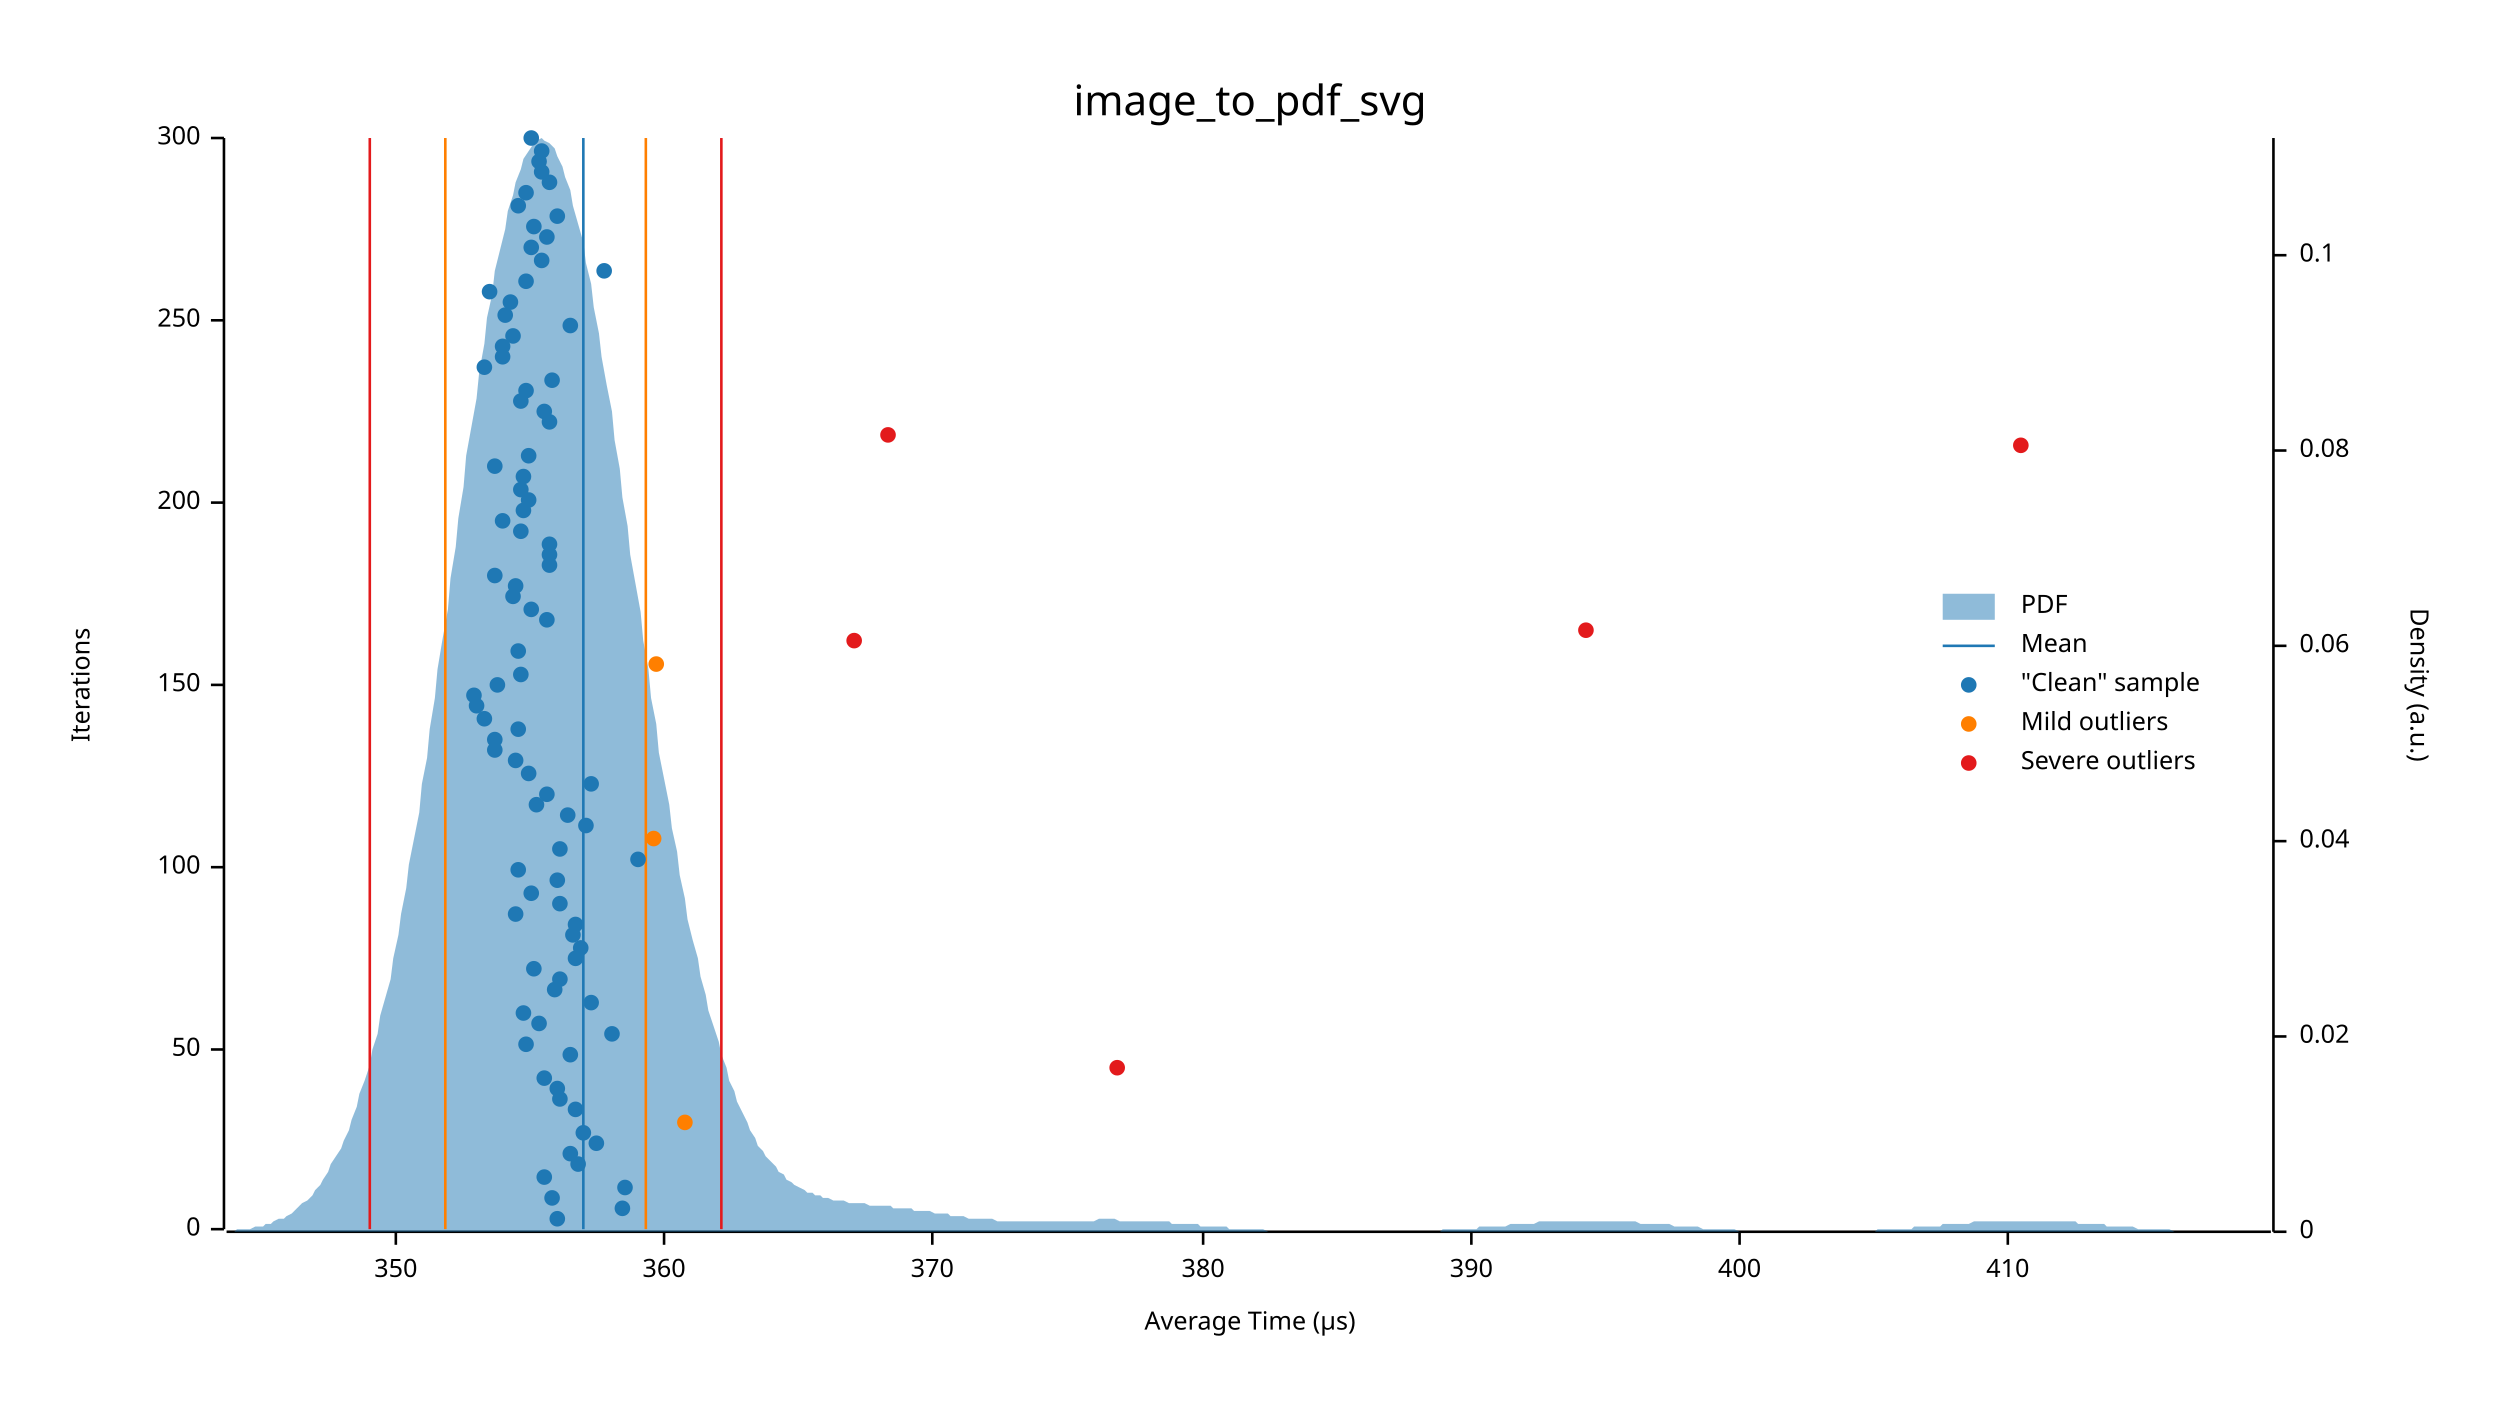
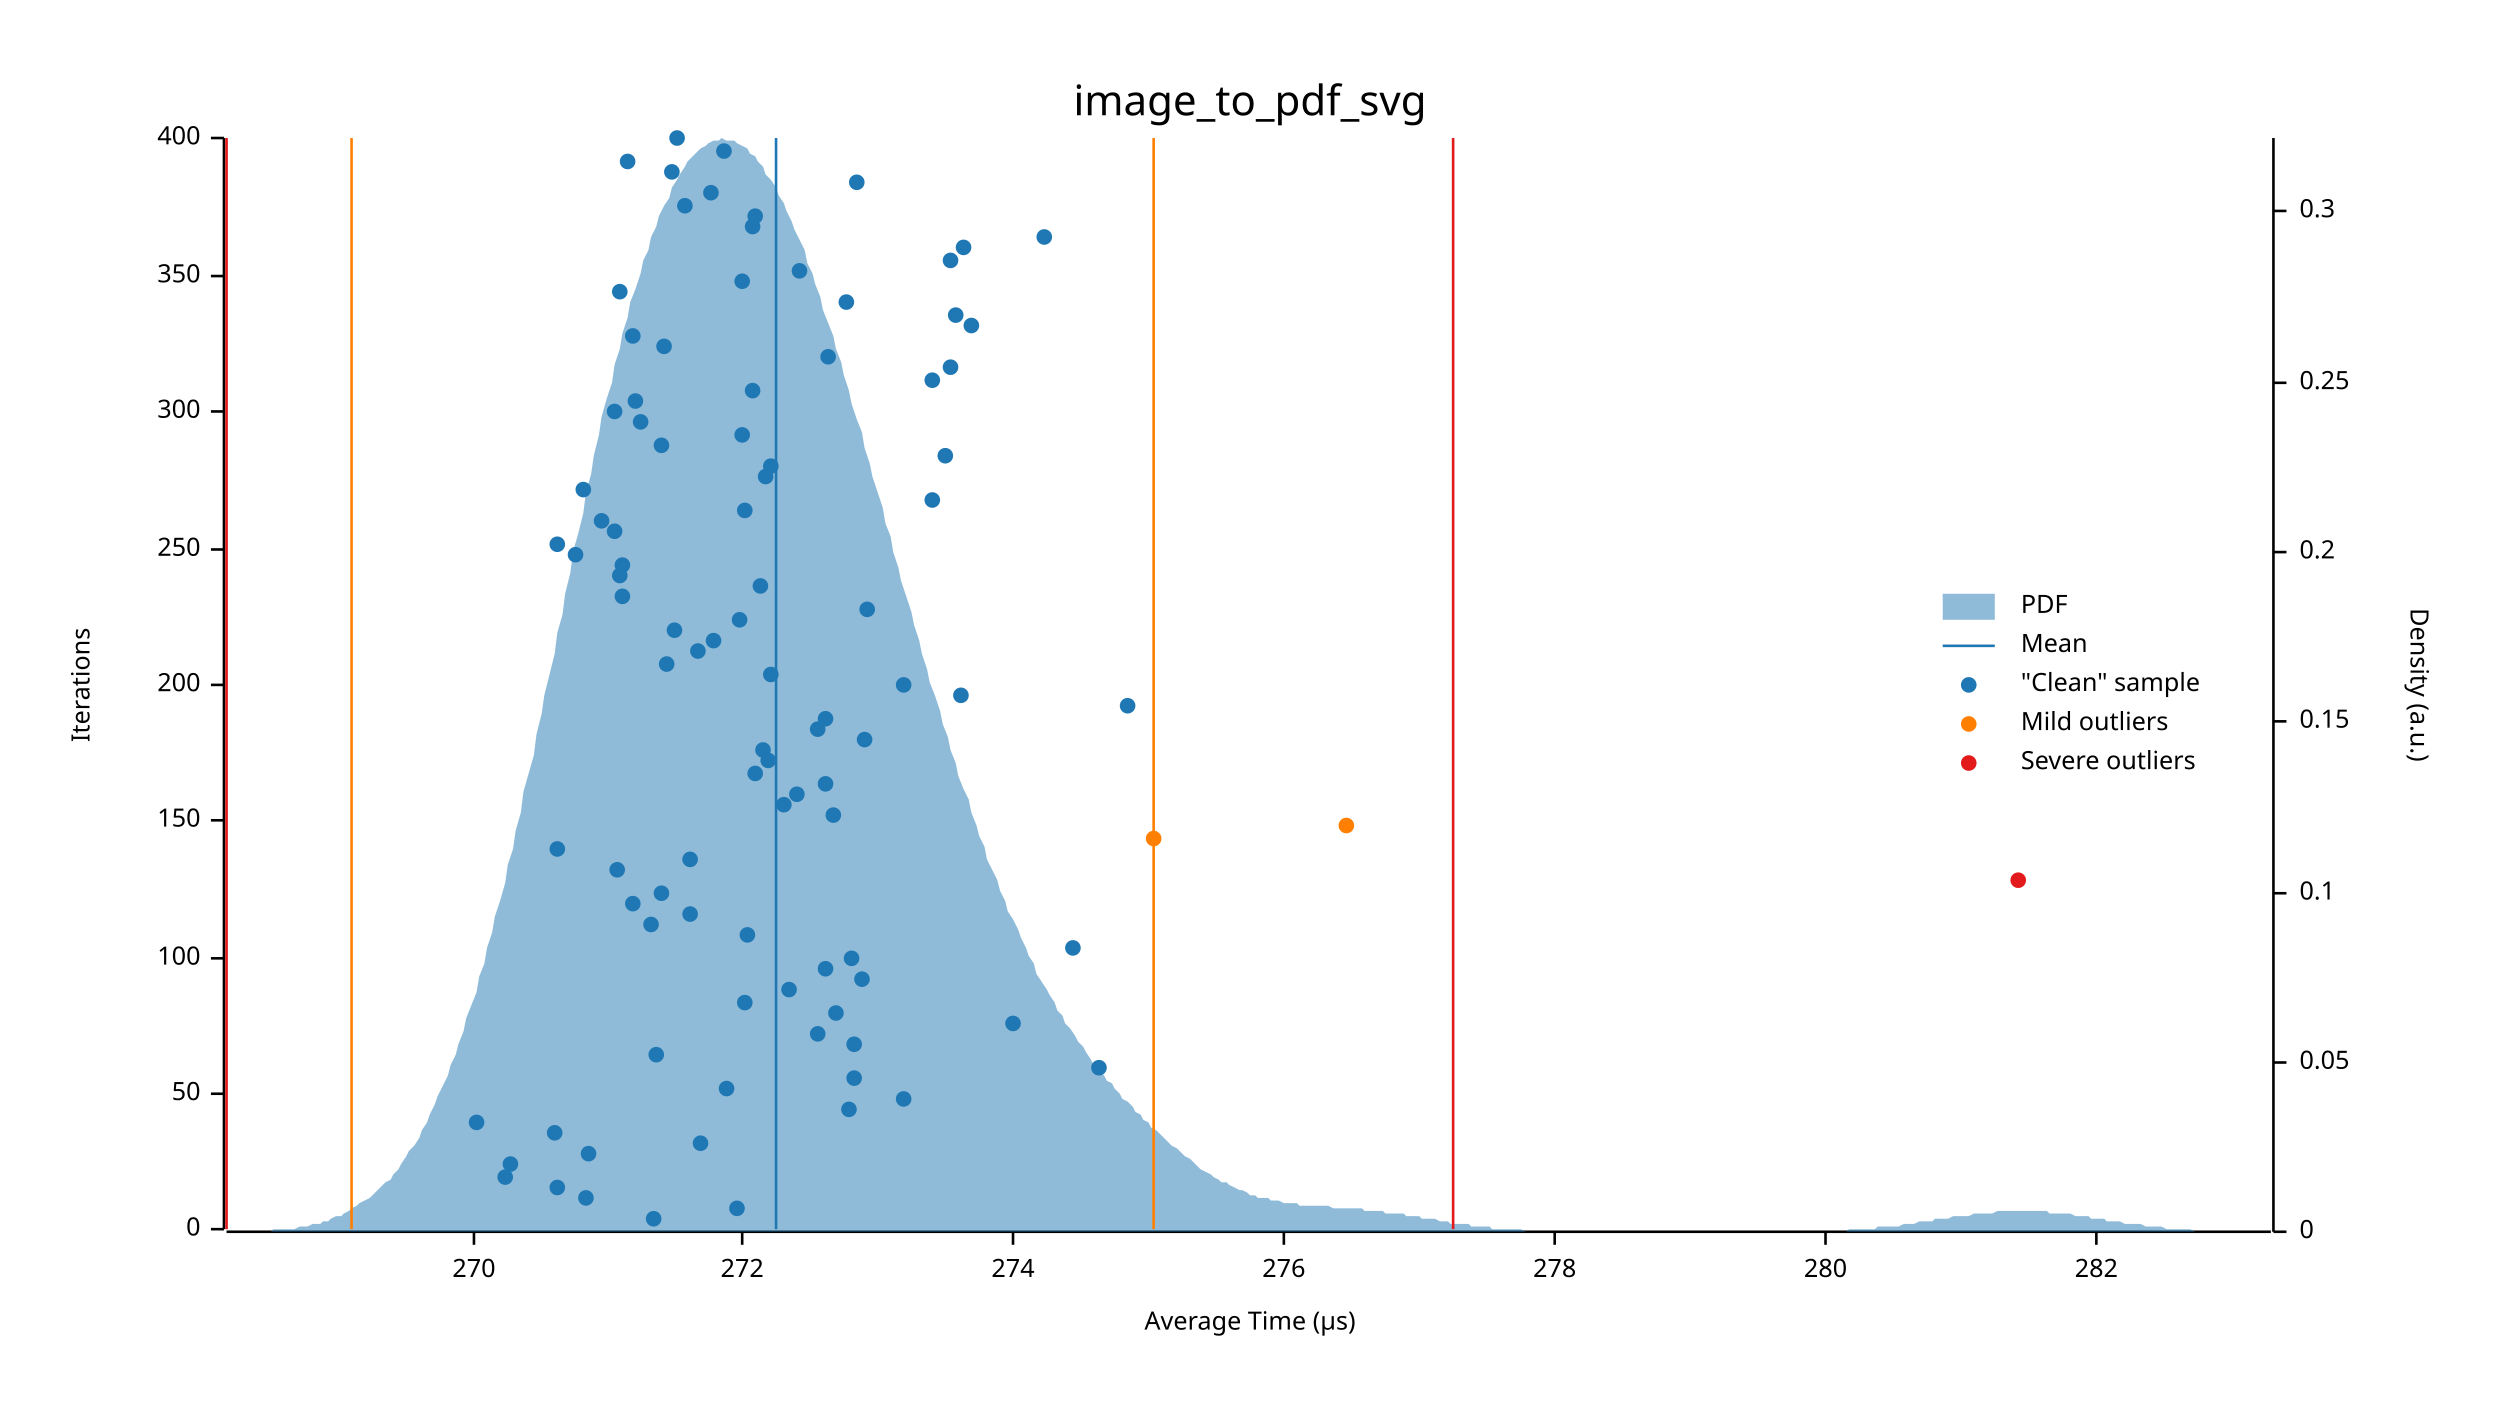
<svg xmlns="http://www.w3.org/2000/svg" width="960" height="540" viewBox="0 0 960 540">
  <text x="480" y="32" dy="0.76em" text-anchor="middle" font-family="sans-serif" font-size="16.129" opacity="1" fill="#000000">
image_to_pdf_svg
</text>
  <text x="27" y="263" dy="0.76em" text-anchor="middle" font-family="sans-serif" font-size="9.677" opacity="1" fill="#000000" transform="rotate(270, 27, 263)">
Iterations
</text>
  <text x="480" y="513" dy="-0.5ex" text-anchor="middle" font-family="sans-serif" font-size="9.677" opacity="1" fill="#000000">
Average Time (µs)
</text>
  <polyline fill="none" opacity="1" stroke="#000000" stroke-width="1" points="86,53 86,472 " />
  <text x="77" y="472" dy="0.5ex" text-anchor="end" font-family="sans-serif" font-size="9.677" opacity="1" fill="#000000">
0
</text>
  <polyline fill="none" opacity="1" stroke="#000000" stroke-width="1" points="81,472 86,472 " />
-   <text x="77" y="403" dy="0.5ex" text-anchor="end" font-family="sans-serif" font-size="9.677" opacity="1" fill="#000000">
+   <text x="77" y="420" dy="0.5ex" text-anchor="end" font-family="sans-serif" font-size="9.677" opacity="1" fill="#000000">
50
</text>
-   <polyline fill="none" opacity="1" stroke="#000000" stroke-width="1" points="81,403 86,403 " />
-   <text x="77" y="333" dy="0.5ex" text-anchor="end" font-family="sans-serif" font-size="9.677" opacity="1" fill="#000000">
+   <polyline fill="none" opacity="1" stroke="#000000" stroke-width="1" points="81,420 86,420 " />
+   <text x="77" y="368" dy="0.5ex" text-anchor="end" font-family="sans-serif" font-size="9.677" opacity="1" fill="#000000">
100
</text>
-   <polyline fill="none" opacity="1" stroke="#000000" stroke-width="1" points="81,333 86,333 " />
+   <polyline fill="none" opacity="1" stroke="#000000" stroke-width="1" points="81,368 86,368 " />
+   <text x="77" y="315" dy="0.5ex" text-anchor="end" font-family="sans-serif" font-size="9.677" opacity="1" fill="#000000">
+ 150
+ </text>
+   <polyline fill="none" opacity="1" stroke="#000000" stroke-width="1" points="81,315 86,315 " />
  <text x="77" y="263" dy="0.5ex" text-anchor="end" font-family="sans-serif" font-size="9.677" opacity="1" fill="#000000">
- 150
+ 200
</text>
  <polyline fill="none" opacity="1" stroke="#000000" stroke-width="1" points="81,263 86,263 " />
-   <text x="77" y="193" dy="0.5ex" text-anchor="end" font-family="sans-serif" font-size="9.677" opacity="1" fill="#000000">
- 200
- </text>
-   <polyline fill="none" opacity="1" stroke="#000000" stroke-width="1" points="81,193 86,193 " />
-   <text x="77" y="123" dy="0.5ex" text-anchor="end" font-family="sans-serif" font-size="9.677" opacity="1" fill="#000000">
+   <text x="77" y="211" dy="0.5ex" text-anchor="end" font-family="sans-serif" font-size="9.677" opacity="1" fill="#000000">
250
</text>
-   <polyline fill="none" opacity="1" stroke="#000000" stroke-width="1" points="81,123 86,123 " />
+   <polyline fill="none" opacity="1" stroke="#000000" stroke-width="1" points="81,211 86,211 " />
+   <text x="77" y="158" dy="0.5ex" text-anchor="end" font-family="sans-serif" font-size="9.677" opacity="1" fill="#000000">
+ 300
+ </text>
+   <polyline fill="none" opacity="1" stroke="#000000" stroke-width="1" points="81,158 86,158 " />
+   <text x="77" y="106" dy="0.5ex" text-anchor="end" font-family="sans-serif" font-size="9.677" opacity="1" fill="#000000">
+ 350
+ </text>
+   <polyline fill="none" opacity="1" stroke="#000000" stroke-width="1" points="81,106 86,106 " />
  <text x="77" y="53" dy="0.5ex" text-anchor="end" font-family="sans-serif" font-size="9.677" opacity="1" fill="#000000">
- 300
+ 400
</text>
  <polyline fill="none" opacity="1" stroke="#000000" stroke-width="1" points="81,53 86,53 " />
  <polyline fill="none" opacity="1" stroke="#000000" stroke-width="1" points="87,473 872,473 " />
-   <text x="152" y="483" dy="0.76em" text-anchor="middle" font-family="sans-serif" font-size="9.677" opacity="1" fill="#000000">
- 350
- </text>
-   <polyline fill="none" opacity="1" stroke="#000000" stroke-width="1" points="152,473 152,478 " />
-   <text x="255" y="483" dy="0.76em" text-anchor="middle" font-family="sans-serif" font-size="9.677" opacity="1" fill="#000000">
- 360
- </text>
-   <polyline fill="none" opacity="1" stroke="#000000" stroke-width="1" points="255,473 255,478 " />
-   <text x="358" y="483" dy="0.76em" text-anchor="middle" font-family="sans-serif" font-size="9.677" opacity="1" fill="#000000">
- 370
- </text>
-   <polyline fill="none" opacity="1" stroke="#000000" stroke-width="1" points="358,473 358,478 " />
-   <text x="462" y="483" dy="0.76em" text-anchor="middle" font-family="sans-serif" font-size="9.677" opacity="1" fill="#000000">
- 380
- </text>
-   <polyline fill="none" opacity="1" stroke="#000000" stroke-width="1" points="462,473 462,478 " />
-   <text x="565" y="483" dy="0.76em" text-anchor="middle" font-family="sans-serif" font-size="9.677" opacity="1" fill="#000000">
- 390
- </text>
-   <polyline fill="none" opacity="1" stroke="#000000" stroke-width="1" points="565,473 565,478 " />
-   <text x="668" y="483" dy="0.76em" text-anchor="middle" font-family="sans-serif" font-size="9.677" opacity="1" fill="#000000">
- 400
- </text>
-   <polyline fill="none" opacity="1" stroke="#000000" stroke-width="1" points="668,473 668,478 " />
-   <text x="771" y="483" dy="0.76em" text-anchor="middle" font-family="sans-serif" font-size="9.677" opacity="1" fill="#000000">
- 410
- </text>
-   <polyline fill="none" opacity="1" stroke="#000000" stroke-width="1" points="771,473 771,478 " />
+   <text x="182" y="483" dy="0.76em" text-anchor="middle" font-family="sans-serif" font-size="9.677" opacity="1" fill="#000000">
+ 270
+ </text>
+   <polyline fill="none" opacity="1" stroke="#000000" stroke-width="1" points="182,473 182,478 " />
+   <text x="285" y="483" dy="0.76em" text-anchor="middle" font-family="sans-serif" font-size="9.677" opacity="1" fill="#000000">
+ 272
+ </text>
+   <polyline fill="none" opacity="1" stroke="#000000" stroke-width="1" points="285,473 285,478 " />
+   <text x="389" y="483" dy="0.76em" text-anchor="middle" font-family="sans-serif" font-size="9.677" opacity="1" fill="#000000">
+ 274
+ </text>
+   <polyline fill="none" opacity="1" stroke="#000000" stroke-width="1" points="389,473 389,478 " />
+   <text x="493" y="483" dy="0.76em" text-anchor="middle" font-family="sans-serif" font-size="9.677" opacity="1" fill="#000000">
+ 276
+ </text>
+   <polyline fill="none" opacity="1" stroke="#000000" stroke-width="1" points="493,473 493,478 " />
+   <text x="597" y="483" dy="0.76em" text-anchor="middle" font-family="sans-serif" font-size="9.677" opacity="1" fill="#000000">
+ 278
+ </text>
+   <polyline fill="none" opacity="1" stroke="#000000" stroke-width="1" points="597,473 597,478 " />
+   <text x="701" y="483" dy="0.76em" text-anchor="middle" font-family="sans-serif" font-size="9.677" opacity="1" fill="#000000">
+ 280
+ </text>
+   <polyline fill="none" opacity="1" stroke="#000000" stroke-width="1" points="701,473 701,478 " />
+   <text x="805" y="483" dy="0.76em" text-anchor="middle" font-family="sans-serif" font-size="9.677" opacity="1" fill="#000000">
+ 282
+ </text>
+   <polyline fill="none" opacity="1" stroke="#000000" stroke-width="1" points="805,473 805,478 " />
  <text x="933" y="263" dy="0.76em" text-anchor="middle" font-family="sans-serif" font-size="9.677" opacity="1" fill="#000000" transform="rotate(90, 933, 263)">
Density (a.u.)
</text>
  <polyline fill="none" opacity="1" stroke="#000000" stroke-width="1" points="873,53 873,473 " />
  <text x="883" y="473" dy="0.5ex" text-anchor="start" font-family="sans-serif" font-size="9.677" opacity="1" fill="#000000">
0
</text>
  <polyline fill="none" opacity="1" stroke="#000000" stroke-width="1" points="873,473 878,473 " />
-   <text x="883" y="398" dy="0.5ex" text-anchor="start" font-family="sans-serif" font-size="9.677" opacity="1" fill="#000000">
- 0.02
- </text>
-   <polyline fill="none" opacity="1" stroke="#000000" stroke-width="1" points="873,398 878,398 " />
-   <text x="883" y="323" dy="0.5ex" text-anchor="start" font-family="sans-serif" font-size="9.677" opacity="1" fill="#000000">
- 0.04
- </text>
-   <polyline fill="none" opacity="1" stroke="#000000" stroke-width="1" points="873,323 878,323 " />
-   <text x="883" y="248" dy="0.5ex" text-anchor="start" font-family="sans-serif" font-size="9.677" opacity="1" fill="#000000">
- 0.06
- </text>
-   <polyline fill="none" opacity="1" stroke="#000000" stroke-width="1" points="873,248 878,248 " />
-   <text x="883" y="173" dy="0.5ex" text-anchor="start" font-family="sans-serif" font-size="9.677" opacity="1" fill="#000000">
- 0.08
- </text>
-   <polyline fill="none" opacity="1" stroke="#000000" stroke-width="1" points="873,173 878,173 " />
-   <text x="883" y="98" dy="0.5ex" text-anchor="start" font-family="sans-serif" font-size="9.677" opacity="1" fill="#000000">
+   <text x="883" y="408" dy="0.5ex" text-anchor="start" font-family="sans-serif" font-size="9.677" opacity="1" fill="#000000">
+ 0.05
+ </text>
+   <polyline fill="none" opacity="1" stroke="#000000" stroke-width="1" points="873,408 878,408 " />
+   <text x="883" y="343" dy="0.5ex" text-anchor="start" font-family="sans-serif" font-size="9.677" opacity="1" fill="#000000">
0.1
</text>
-   <polyline fill="none" opacity="1" stroke="#000000" stroke-width="1" points="873,98 878,98 " />
-   <polygon opacity="0.5" fill="#1F78B4" points="87,473 88,473 90,473 91,472 93,472 94,472 96,472 98,471 99,471 101,471 102,470 104,470 105,469 107,468 109,468 110,467 112,466 113,465 115,463 116,462 118,461 120,459 121,457 123,455 124,453 126,450 127,447 129,444 131,441 132,438 134,434 135,430 137,425 138,420 140,415 142,409 143,403 145,397 146,390 148,383 150,376 151,368 153,359 154,351 156,341 157,332 159,322 161,312 162,301 164,291 165,280 167,268 168,257 170,245 172,234 173,222 175,210 176,199 178,187 179,175 181,164 183,153 184,143 186,132 187,122 189,113 190,104 192,96 194,88 195,81 197,75 198,70 200,65 201,61 203,58 205,55 206,54 208,53 209,54 211,55 213,57 214,60 216,64 217,68 219,73 220,79 222,86 224,93 225,101 227,109 228,118 230,128 231,137 233,148 235,158 236,169 238,180 239,191 241,202 242,213 244,224 246,235 247,246 249,257 250,268 252,278 253,289 255,299 257,309 258,318 260,327 261,336 263,345 264,353 266,361 268,368 269,375 271,382 272,388 274,394 276,400 277,405 279,410 280,415 282,419 283,423 285,427 287,431 288,434 290,437 291,440 293,442 294,444 296,446 298,448 299,450 301,451 302,453 304,454 305,455 307,456 309,457 310,458 312,458 313,459 315,459 316,460 318,460 320,461 321,461 323,461 324,461 326,462 327,462 329,462 331,462 332,462 334,463 335,463 337,463 339,463 340,463 342,463 343,464 345,464 346,464 348,464 350,464 351,465 353,465 354,465 356,465 357,465 359,466 361,466 362,466 364,466 365,467 367,467 368,467 370,467 372,468 373,468 375,468 376,468 378,468 379,468 381,468 383,469 384,469 386,469 387,469 389,469 391,469 392,469 394,469 395,469 397,469 398,469 400,469 402,469 403,469 405,469 406,469 408,469 409,469 411,469 413,469 414,469 416,469 417,469 419,469 420,469 422,468 424,468 425,468 427,468 428,468 430,469 431,469 433,469 435,469 436,469 438,469 439,469 441,469 442,469 444,469 446,469 447,469 449,469 450,470 452,470 454,470 455,470 457,470 458,470 460,470 461,471 463,471 465,471 466,471 468,471 469,471 471,471 472,472 474,472 476,472 477,472 479,472 480,472 482,472 483,472 485,472 487,473 488,473 490,473 491,473 493,473 494,473 496,473 498,473 499,473 501,473 502,473 504,473 505,473 507,473 509,473 510,473 512,473 513,473 515,473 517,473 518,473 520,473 521,473 523,473 524,473 526,473 528,473 529,473 531,473 532,473 534,473 535,473 537,473 539,473 540,473 542,473 543,473 545,473 546,473 548,473 550,473 551,473 553,473 554,472 556,472 557,472 559,472 561,472 562,472 564,472 565,472 567,472 568,471 570,471 572,471 573,471 575,471 576,471 578,471 580,470 581,470 583,470 584,470 586,470 587,470 589,470 591,469 592,469 594,469 595,469 597,469 598,469 600,469 602,469 603,469 605,469 606,469 608,469 609,469 611,469 613,469 614,469 616,469 617,469 619,469 620,469 622,469 624,469 625,469 627,469 628,469 630,470 632,470 633,470 635,470 636,470 638,470 639,470 641,470 643,471 644,471 646,471 647,471 649,471 650,471 652,471 654,472 655,472 657,472 658,472 660,472 661,472 663,472 665,472 666,472 668,473 669,473 671,473 672,473 674,473 676,473 677,473 679,473 680,473 682,473 683,473 685,473 687,473 688,473 690,473 691,473 693,473 695,473 696,473 698,473 699,473 701,473 702,473 704,473 706,473 707,473 709,473 710,473 712,473 713,473 715,473 717,473 718,473 720,473 721,472 723,472 724,472 726,472 728,472 729,472 731,472 732,472 734,472 735,471 737,471 739,471 740,471 742,471 743,471 745,471 746,470 748,470 750,470 751,470 753,470 754,470 756,470 758,469 759,469 761,469 762,469 764,469 765,469 767,469 769,469 770,469 772,469 773,469 775,469 776,469 778,469 780,469 781,469 783,469 784,469 786,469 787,469 789,469 791,469 792,469 794,469 795,469 797,469 798,470 800,470 802,470 803,470 805,470 806,470 808,470 809,471 811,471 813,471 814,471 816,471 817,471 819,471 821,472 822,472 824,472 825,472 827,472 828,472 830,472 832,472 833,472 835,473 836,473 838,473 839,473 841,473 843,473 844,473 846,473 847,473 849,473 850,473 852,473 854,473 855,473 857,473 858,473 860,473 861,473 863,473 865,473 866,473 868,473 869,473 871,473 873,473 873,473 87,473 " />
-   <polyline fill="none" opacity="1" stroke="#1F78B4" stroke-width="1" points="224,472 224,53 " />
-   <polyline fill="none" opacity="1" stroke="#FF7F00" stroke-width="1" points="171,472 171,53 " />
-   <polyline fill="none" opacity="1" stroke="#FF7F00" stroke-width="1" points="248,472 248,53 " />
-   <polyline fill="none" opacity="1" stroke="#E31A1C" stroke-width="1" points="142,472 142,53 " />
-   <polyline fill="none" opacity="1" stroke="#E31A1C" stroke-width="1" points="277,472 277,53 " />
-   <circle cx="214" cy="468" r="3" opacity="1" fill="#1F78B4" stroke="none" stroke-width="1" />
-   <circle cx="239" cy="464" r="3" opacity="1" fill="#1F78B4" stroke="none" stroke-width="1" />
-   <circle cx="212" cy="460" r="3" opacity="1" fill="#1F78B4" stroke="none" stroke-width="1" />
-   <circle cx="240" cy="456" r="3" opacity="1" fill="#1F78B4" stroke="none" stroke-width="1" />
-   <circle cx="209" cy="452" r="3" opacity="1" fill="#1F78B4" stroke="none" stroke-width="1" />
-   <circle cx="222" cy="447" r="3" opacity="1" fill="#1F78B4" stroke="none" stroke-width="1" />
-   <circle cx="219" cy="443" r="3" opacity="1" fill="#1F78B4" stroke="none" stroke-width="1" />
-   <circle cx="229" cy="439" r="3" opacity="1" fill="#1F78B4" stroke="none" stroke-width="1" />
-   <circle cx="224" cy="435" r="3" opacity="1" fill="#1F78B4" stroke="none" stroke-width="1" />
-   <circle cx="221" cy="426" r="3" opacity="1" fill="#1F78B4" stroke="none" stroke-width="1" />
-   <circle cx="215" cy="422" r="3" opacity="1" fill="#1F78B4" stroke="none" stroke-width="1" />
-   <circle cx="214" cy="418" r="3" opacity="1" fill="#1F78B4" stroke="none" stroke-width="1" />
-   <circle cx="209" cy="414" r="3" opacity="1" fill="#1F78B4" stroke="none" stroke-width="1" />
-   <circle cx="219" cy="405" r="3" opacity="1" fill="#1F78B4" stroke="none" stroke-width="1" />
-   <circle cx="202" cy="401" r="3" opacity="1" fill="#1F78B4" stroke="none" stroke-width="1" />
-   <circle cx="235" cy="397" r="3" opacity="1" fill="#1F78B4" stroke="none" stroke-width="1" />
-   <circle cx="207" cy="393" r="3" opacity="1" fill="#1F78B4" stroke="none" stroke-width="1" />
-   <circle cx="201" cy="389" r="3" opacity="1" fill="#1F78B4" stroke="none" stroke-width="1" />
-   <circle cx="227" cy="385" r="3" opacity="1" fill="#1F78B4" stroke="none" stroke-width="1" />
-   <circle cx="213" cy="380" r="3" opacity="1" fill="#1F78B4" stroke="none" stroke-width="1" />
-   <circle cx="215" cy="376" r="3" opacity="1" fill="#1F78B4" stroke="none" stroke-width="1" />
-   <circle cx="205" cy="372" r="3" opacity="1" fill="#1F78B4" stroke="none" stroke-width="1" />
-   <circle cx="221" cy="368" r="3" opacity="1" fill="#1F78B4" stroke="none" stroke-width="1" />
-   <circle cx="223" cy="364" r="3" opacity="1" fill="#1F78B4" stroke="none" stroke-width="1" />
-   <circle cx="220" cy="359" r="3" opacity="1" fill="#1F78B4" stroke="none" stroke-width="1" />
-   <circle cx="221" cy="355" r="3" opacity="1" fill="#1F78B4" stroke="none" stroke-width="1" />
-   <circle cx="198" cy="351" r="3" opacity="1" fill="#1F78B4" stroke="none" stroke-width="1" />
-   <circle cx="215" cy="347" r="3" opacity="1" fill="#1F78B4" stroke="none" stroke-width="1" />
-   <circle cx="204" cy="343" r="3" opacity="1" fill="#1F78B4" stroke="none" stroke-width="1" />
-   <circle cx="214" cy="338" r="3" opacity="1" fill="#1F78B4" stroke="none" stroke-width="1" />
-   <circle cx="199" cy="334" r="3" opacity="1" fill="#1F78B4" stroke="none" stroke-width="1" />
-   <circle cx="245" cy="330" r="3" opacity="1" fill="#1F78B4" stroke="none" stroke-width="1" />
-   <circle cx="215" cy="326" r="3" opacity="1" fill="#1F78B4" stroke="none" stroke-width="1" />
-   <circle cx="225" cy="317" r="3" opacity="1" fill="#1F78B4" stroke="none" stroke-width="1" />
-   <circle cx="218" cy="313" r="3" opacity="1" fill="#1F78B4" stroke="none" stroke-width="1" />
-   <circle cx="206" cy="309" r="3" opacity="1" fill="#1F78B4" stroke="none" stroke-width="1" />
-   <circle cx="210" cy="305" r="3" opacity="1" fill="#1F78B4" stroke="none" stroke-width="1" />
-   <circle cx="227" cy="301" r="3" opacity="1" fill="#1F78B4" stroke="none" stroke-width="1" />
-   <circle cx="203" cy="297" r="3" opacity="1" fill="#1F78B4" stroke="none" stroke-width="1" />
-   <circle cx="198" cy="292" r="3" opacity="1" fill="#1F78B4" stroke="none" stroke-width="1" />
-   <circle cx="190" cy="288" r="3" opacity="1" fill="#1F78B4" stroke="none" stroke-width="1" />
-   <circle cx="190" cy="284" r="3" opacity="1" fill="#1F78B4" stroke="none" stroke-width="1" />
-   <circle cx="199" cy="280" r="3" opacity="1" fill="#1F78B4" stroke="none" stroke-width="1" />
-   <circle cx="186" cy="276" r="3" opacity="1" fill="#1F78B4" stroke="none" stroke-width="1" />
-   <circle cx="183" cy="271" r="3" opacity="1" fill="#1F78B4" stroke="none" stroke-width="1" />
-   <circle cx="182" cy="267" r="3" opacity="1" fill="#1F78B4" stroke="none" stroke-width="1" />
-   <circle cx="191" cy="263" r="3" opacity="1" fill="#1F78B4" stroke="none" stroke-width="1" />
-   <circle cx="200" cy="259" r="3" opacity="1" fill="#1F78B4" stroke="none" stroke-width="1" />
-   <circle cx="199" cy="250" r="3" opacity="1" fill="#1F78B4" stroke="none" stroke-width="1" />
-   <circle cx="210" cy="238" r="3" opacity="1" fill="#1F78B4" stroke="none" stroke-width="1" />
-   <circle cx="204" cy="234" r="3" opacity="1" fill="#1F78B4" stroke="none" stroke-width="1" />
-   <circle cx="197" cy="229" r="3" opacity="1" fill="#1F78B4" stroke="none" stroke-width="1" />
-   <circle cx="198" cy="225" r="3" opacity="1" fill="#1F78B4" stroke="none" stroke-width="1" />
-   <circle cx="190" cy="221" r="3" opacity="1" fill="#1F78B4" stroke="none" stroke-width="1" />
-   <circle cx="211" cy="217" r="3" opacity="1" fill="#1F78B4" stroke="none" stroke-width="1" />
-   <circle cx="211" cy="213" r="3" opacity="1" fill="#1F78B4" stroke="none" stroke-width="1" />
-   <circle cx="211" cy="209" r="3" opacity="1" fill="#1F78B4" stroke="none" stroke-width="1" />
-   <circle cx="200" cy="204" r="3" opacity="1" fill="#1F78B4" stroke="none" stroke-width="1" />
-   <circle cx="193" cy="200" r="3" opacity="1" fill="#1F78B4" stroke="none" stroke-width="1" />
-   <circle cx="201" cy="196" r="3" opacity="1" fill="#1F78B4" stroke="none" stroke-width="1" />
-   <circle cx="203" cy="192" r="3" opacity="1" fill="#1F78B4" stroke="none" stroke-width="1" />
-   <circle cx="200" cy="188" r="3" opacity="1" fill="#1F78B4" stroke="none" stroke-width="1" />
-   <circle cx="201" cy="183" r="3" opacity="1" fill="#1F78B4" stroke="none" stroke-width="1" />
-   <circle cx="190" cy="179" r="3" opacity="1" fill="#1F78B4" stroke="none" stroke-width="1" />
-   <circle cx="203" cy="175" r="3" opacity="1" fill="#1F78B4" stroke="none" stroke-width="1" />
-   <circle cx="211" cy="162" r="3" opacity="1" fill="#1F78B4" stroke="none" stroke-width="1" />
-   <circle cx="209" cy="158" r="3" opacity="1" fill="#1F78B4" stroke="none" stroke-width="1" />
-   <circle cx="200" cy="154" r="3" opacity="1" fill="#1F78B4" stroke="none" stroke-width="1" />
-   <circle cx="202" cy="150" r="3" opacity="1" fill="#1F78B4" stroke="none" stroke-width="1" />
-   <circle cx="212" cy="146" r="3" opacity="1" fill="#1F78B4" stroke="none" stroke-width="1" />
-   <circle cx="186" cy="141" r="3" opacity="1" fill="#1F78B4" stroke="none" stroke-width="1" />
-   <circle cx="193" cy="137" r="3" opacity="1" fill="#1F78B4" stroke="none" stroke-width="1" />
-   <circle cx="193" cy="133" r="3" opacity="1" fill="#1F78B4" stroke="none" stroke-width="1" />
-   <circle cx="197" cy="129" r="3" opacity="1" fill="#1F78B4" stroke="none" stroke-width="1" />
-   <circle cx="219" cy="125" r="3" opacity="1" fill="#1F78B4" stroke="none" stroke-width="1" />
-   <circle cx="194" cy="121" r="3" opacity="1" fill="#1F78B4" stroke="none" stroke-width="1" />
-   <circle cx="196" cy="116" r="3" opacity="1" fill="#1F78B4" stroke="none" stroke-width="1" />
-   <circle cx="188" cy="112" r="3" opacity="1" fill="#1F78B4" stroke="none" stroke-width="1" />
-   <circle cx="202" cy="108" r="3" opacity="1" fill="#1F78B4" stroke="none" stroke-width="1" />
-   <circle cx="232" cy="104" r="3" opacity="1" fill="#1F78B4" stroke="none" stroke-width="1" />
-   <circle cx="208" cy="100" r="3" opacity="1" fill="#1F78B4" stroke="none" stroke-width="1" />
-   <circle cx="204" cy="95" r="3" opacity="1" fill="#1F78B4" stroke="none" stroke-width="1" />
-   <circle cx="210" cy="91" r="3" opacity="1" fill="#1F78B4" stroke="none" stroke-width="1" />
-   <circle cx="205" cy="87" r="3" opacity="1" fill="#1F78B4" stroke="none" stroke-width="1" />
-   <circle cx="214" cy="83" r="3" opacity="1" fill="#1F78B4" stroke="none" stroke-width="1" />
-   <circle cx="199" cy="79" r="3" opacity="1" fill="#1F78B4" stroke="none" stroke-width="1" />
-   <circle cx="202" cy="74" r="3" opacity="1" fill="#1F78B4" stroke="none" stroke-width="1" />
-   <circle cx="211" cy="70" r="3" opacity="1" fill="#1F78B4" stroke="none" stroke-width="1" />
-   <circle cx="208" cy="66" r="3" opacity="1" fill="#1F78B4" stroke="none" stroke-width="1" />
-   <circle cx="207" cy="62" r="3" opacity="1" fill="#1F78B4" stroke="none" stroke-width="1" />
-   <circle cx="208" cy="58" r="3" opacity="1" fill="#1F78B4" stroke="none" stroke-width="1" />
-   <circle cx="204" cy="53" r="3" opacity="1" fill="#1F78B4" stroke="none" stroke-width="1" />
-   <circle cx="263" cy="431" r="3" opacity="1" fill="#FF7F00" stroke="none" stroke-width="1" />
-   <circle cx="251" cy="322" r="3" opacity="1" fill="#FF7F00" stroke="none" stroke-width="1" />
-   <circle cx="252" cy="255" r="3" opacity="1" fill="#FF7F00" stroke="none" stroke-width="1" />
-   <circle cx="429" cy="410" r="3" opacity="1" fill="#E31A1C" stroke="none" stroke-width="1" />
-   <circle cx="328" cy="246" r="3" opacity="1" fill="#E31A1C" stroke="none" stroke-width="1" />
-   <circle cx="609" cy="242" r="3" opacity="1" fill="#E31A1C" stroke="none" stroke-width="1" />
-   <circle cx="776" cy="171" r="3" opacity="1" fill="#E31A1C" stroke="none" stroke-width="1" />
-   <circle cx="341" cy="167" r="3" opacity="1" fill="#E31A1C" stroke="none" stroke-width="1" />
+   <polyline fill="none" opacity="1" stroke="#000000" stroke-width="1" points="873,343 878,343 " />
+   <text x="883" y="277" dy="0.5ex" text-anchor="start" font-family="sans-serif" font-size="9.677" opacity="1" fill="#000000">
+ 0.15
+ </text>
+   <polyline fill="none" opacity="1" stroke="#000000" stroke-width="1" points="873,277 878,277 " />
+   <text x="883" y="212" dy="0.5ex" text-anchor="start" font-family="sans-serif" font-size="9.677" opacity="1" fill="#000000">
+ 0.2
+ </text>
+   <polyline fill="none" opacity="1" stroke="#000000" stroke-width="1" points="873,212 878,212 " />
+   <text x="883" y="147" dy="0.5ex" text-anchor="start" font-family="sans-serif" font-size="9.677" opacity="1" fill="#000000">
+ 0.25
+ </text>
+   <polyline fill="none" opacity="1" stroke="#000000" stroke-width="1" points="873,147 878,147 " />
+   <text x="883" y="81" dy="0.5ex" text-anchor="start" font-family="sans-serif" font-size="9.677" opacity="1" fill="#000000">
+ 0.3
+ </text>
+   <polyline fill="none" opacity="1" stroke="#000000" stroke-width="1" points="873,81 878,81 " />
+   <polygon opacity="0.5" fill="#1F78B4" points="87,473 88,473 90,473 91,473 93,473 94,473 96,473 98,473 99,473 101,473 102,473 104,473 105,472 107,472 109,472 110,472 112,472 113,472 115,471 116,471 118,471 120,470 121,470 123,470 124,469 126,469 127,468 129,467 131,467 132,466 134,465 135,464 137,463 138,462 140,461 142,460 143,459 145,457 146,456 148,454 150,453 151,451 153,449 154,447 156,444 157,442 159,440 161,437 162,434 164,431 165,428 167,424 168,421 170,417 172,413 173,409 175,405 176,401 178,396 179,391 181,386 183,381 184,375 186,370 187,364 189,358 190,352 192,346 194,339 195,332 197,326 198,319 200,312 201,304 203,297 205,290 206,282 208,274 209,267 211,259 213,251 214,243 216,236 217,228 219,220 220,212 222,205 224,197 225,189 227,182 228,175 230,167 231,160 233,153 235,147 236,140 238,134 239,128 241,122 242,116 244,111 246,105 247,100 249,96 250,91 252,87 253,83 255,79 257,76 258,72 260,69 261,67 263,64 264,62 266,60 268,58 269,57 271,56 272,55 274,54 276,54 277,53 279,54 280,54 282,54 283,55 285,56 287,57 288,59 290,60 291,62 293,64 294,67 296,69 298,72 299,75 301,78 302,81 304,85 305,88 307,92 309,96 310,101 312,105 313,109 315,114 316,119 318,124 320,129 321,134 323,139 324,144 326,150 327,155 329,161 331,166 332,172 334,178 335,183 337,189 339,195 340,201 342,206 343,212 345,218 346,223 348,229 350,235 351,240 353,246 354,251 356,257 357,262 359,267 361,273 362,278 364,283 365,288 367,293 368,298 370,303 372,307 373,312 375,317 376,321 378,325 379,330 381,334 383,338 384,342 386,346 387,350 389,353 391,357 392,360 394,364 395,367 397,370 398,374 400,377 402,380 403,382 405,385 406,388 408,390 409,393 411,395 413,398 414,400 416,402 417,404 419,407 420,409 422,411 424,413 425,415 427,416 428,418 430,420 431,422 433,423 435,425 436,427 438,428 439,430 441,431 442,433 444,434 446,436 447,437 449,439 450,440 452,441 454,443 455,444 457,445 458,446 460,448 461,449 463,450 465,451 466,452 468,453 469,454 471,454 472,455 474,456 476,457 477,457 479,458 480,459 482,459 483,460 485,460 487,460 488,461 490,461 491,461 493,462 494,462 496,462 498,462 499,463 501,463 502,463 504,463 505,463 507,463 509,463 510,463 512,464 513,464 515,464 517,464 518,464 520,464 521,464 523,464 524,465 526,465 528,465 529,465 531,465 532,466 534,466 535,466 537,466 539,466 540,467 542,467 543,467 545,467 546,468 548,468 550,468 551,468 553,469 554,469 556,469 557,470 559,470 561,470 562,470 564,470 565,471 567,471 568,471 570,471 572,471 573,472 575,472 576,472 578,472 580,472 581,472 583,472 584,472 586,473 587,473 589,473 591,473 592,473 594,473 595,473 597,473 598,473 600,473 602,473 603,473 605,473 606,473 608,473 609,473 611,473 613,473 614,473 616,473 617,473 619,473 620,473 622,473 624,473 625,473 627,473 628,473 630,473 632,473 633,473 635,473 636,473 638,473 639,473 641,473 643,473 644,473 646,473 647,473 649,473 650,473 652,473 654,473 655,473 657,473 658,473 660,473 661,473 663,473 665,473 666,473 668,473 669,473 671,473 672,473 674,473 676,473 677,473 679,473 680,473 682,473 683,473 685,473 687,473 688,473 690,473 691,473 693,473 695,473 696,473 698,473 699,473 701,473 702,473 704,473 706,473 707,473 709,473 710,472 712,472 713,472 715,472 717,472 718,472 720,472 721,471 723,471 724,471 726,471 728,471 729,471 731,470 732,470 734,470 735,470 737,469 739,469 740,469 742,469 743,468 745,468 746,468 748,468 750,467 751,467 753,467 754,467 756,467 758,466 759,466 761,466 762,466 764,466 765,466 767,465 769,465 770,465 772,465 773,465 775,465 776,465 778,465 780,465 781,465 783,465 784,465 786,465 787,466 789,466 791,466 792,466 794,466 795,466 797,467 798,467 800,467 802,467 803,468 805,468 806,468 808,468 809,469 811,469 813,469 814,469 816,470 817,470 819,470 821,470 822,470 824,471 825,471 827,471 828,471 830,471 832,472 833,472 835,472 836,472 838,472 839,472 841,472 843,473 844,473 846,473 847,473 849,473 850,473 852,473 854,473 855,473 857,473 858,473 860,473 861,473 863,473 865,473 866,473 868,473 869,473 871,473 873,473 873,473 87,473 " />
+   <polyline fill="none" opacity="1" stroke="#1F78B4" stroke-width="1" points="298,472 298,53 " />
+   <polyline fill="none" opacity="1" stroke="#FF7F00" stroke-width="1" points="135,472 135,53 " />
+   <polyline fill="none" opacity="1" stroke="#FF7F00" stroke-width="1" points="443,472 443,53 " />
+   <polyline fill="none" opacity="1" stroke="#E31A1C" stroke-width="1" points="87,472 87,53 " />
+   <polyline fill="none" opacity="1" stroke="#E31A1C" stroke-width="1" points="558,472 558,53 " />
+   <circle cx="251" cy="468" r="3" opacity="1" fill="#1F78B4" stroke="none" stroke-width="1" />
+   <circle cx="283" cy="464" r="3" opacity="1" fill="#1F78B4" stroke="none" stroke-width="1" />
+   <circle cx="225" cy="460" r="3" opacity="1" fill="#1F78B4" stroke="none" stroke-width="1" />
+   <circle cx="214" cy="456" r="3" opacity="1" fill="#1F78B4" stroke="none" stroke-width="1" />
+   <circle cx="194" cy="452" r="3" opacity="1" fill="#1F78B4" stroke="none" stroke-width="1" />
+   <circle cx="196" cy="447" r="3" opacity="1" fill="#1F78B4" stroke="none" stroke-width="1" />
+   <circle cx="226" cy="443" r="3" opacity="1" fill="#1F78B4" stroke="none" stroke-width="1" />
+   <circle cx="269" cy="439" r="3" opacity="1" fill="#1F78B4" stroke="none" stroke-width="1" />
+   <circle cx="213" cy="435" r="3" opacity="1" fill="#1F78B4" stroke="none" stroke-width="1" />
+   <circle cx="183" cy="431" r="3" opacity="1" fill="#1F78B4" stroke="none" stroke-width="1" />
+   <circle cx="326" cy="426" r="3" opacity="1" fill="#1F78B4" stroke="none" stroke-width="1" />
+   <circle cx="347" cy="422" r="3" opacity="1" fill="#1F78B4" stroke="none" stroke-width="1" />
+   <circle cx="279" cy="418" r="3" opacity="1" fill="#1F78B4" stroke="none" stroke-width="1" />
+   <circle cx="328" cy="414" r="3" opacity="1" fill="#1F78B4" stroke="none" stroke-width="1" />
+   <circle cx="422" cy="410" r="3" opacity="1" fill="#1F78B4" stroke="none" stroke-width="1" />
+   <circle cx="252" cy="405" r="3" opacity="1" fill="#1F78B4" stroke="none" stroke-width="1" />
+   <circle cx="328" cy="401" r="3" opacity="1" fill="#1F78B4" stroke="none" stroke-width="1" />
+   <circle cx="314" cy="397" r="3" opacity="1" fill="#1F78B4" stroke="none" stroke-width="1" />
+   <circle cx="389" cy="393" r="3" opacity="1" fill="#1F78B4" stroke="none" stroke-width="1" />
+   <circle cx="321" cy="389" r="3" opacity="1" fill="#1F78B4" stroke="none" stroke-width="1" />
+   <circle cx="286" cy="385" r="3" opacity="1" fill="#1F78B4" stroke="none" stroke-width="1" />
+   <circle cx="303" cy="380" r="3" opacity="1" fill="#1F78B4" stroke="none" stroke-width="1" />
+   <circle cx="331" cy="376" r="3" opacity="1" fill="#1F78B4" stroke="none" stroke-width="1" />
+   <circle cx="317" cy="372" r="3" opacity="1" fill="#1F78B4" stroke="none" stroke-width="1" />
+   <circle cx="327" cy="368" r="3" opacity="1" fill="#1F78B4" stroke="none" stroke-width="1" />
+   <circle cx="412" cy="364" r="3" opacity="1" fill="#1F78B4" stroke="none" stroke-width="1" />
+   <circle cx="287" cy="359" r="3" opacity="1" fill="#1F78B4" stroke="none" stroke-width="1" />
+   <circle cx="250" cy="355" r="3" opacity="1" fill="#1F78B4" stroke="none" stroke-width="1" />
+   <circle cx="265" cy="351" r="3" opacity="1" fill="#1F78B4" stroke="none" stroke-width="1" />
+   <circle cx="243" cy="347" r="3" opacity="1" fill="#1F78B4" stroke="none" stroke-width="1" />
+   <circle cx="254" cy="343" r="3" opacity="1" fill="#1F78B4" stroke="none" stroke-width="1" />
+   <circle cx="237" cy="334" r="3" opacity="1" fill="#1F78B4" stroke="none" stroke-width="1" />
+   <circle cx="265" cy="330" r="3" opacity="1" fill="#1F78B4" stroke="none" stroke-width="1" />
+   <circle cx="214" cy="326" r="3" opacity="1" fill="#1F78B4" stroke="none" stroke-width="1" />
+   <circle cx="320" cy="313" r="3" opacity="1" fill="#1F78B4" stroke="none" stroke-width="1" />
+   <circle cx="301" cy="309" r="3" opacity="1" fill="#1F78B4" stroke="none" stroke-width="1" />
+   <circle cx="306" cy="305" r="3" opacity="1" fill="#1F78B4" stroke="none" stroke-width="1" />
+   <circle cx="317" cy="301" r="3" opacity="1" fill="#1F78B4" stroke="none" stroke-width="1" />
+   <circle cx="290" cy="297" r="3" opacity="1" fill="#1F78B4" stroke="none" stroke-width="1" />
+   <circle cx="295" cy="292" r="3" opacity="1" fill="#1F78B4" stroke="none" stroke-width="1" />
+   <circle cx="293" cy="288" r="3" opacity="1" fill="#1F78B4" stroke="none" stroke-width="1" />
+   <circle cx="332" cy="284" r="3" opacity="1" fill="#1F78B4" stroke="none" stroke-width="1" />
+   <circle cx="314" cy="280" r="3" opacity="1" fill="#1F78B4" stroke="none" stroke-width="1" />
+   <circle cx="317" cy="276" r="3" opacity="1" fill="#1F78B4" stroke="none" stroke-width="1" />
+   <circle cx="433" cy="271" r="3" opacity="1" fill="#1F78B4" stroke="none" stroke-width="1" />
+   <circle cx="369" cy="267" r="3" opacity="1" fill="#1F78B4" stroke="none" stroke-width="1" />
+   <circle cx="347" cy="263" r="3" opacity="1" fill="#1F78B4" stroke="none" stroke-width="1" />
+   <circle cx="296" cy="259" r="3" opacity="1" fill="#1F78B4" stroke="none" stroke-width="1" />
+   <circle cx="256" cy="255" r="3" opacity="1" fill="#1F78B4" stroke="none" stroke-width="1" />
+   <circle cx="268" cy="250" r="3" opacity="1" fill="#1F78B4" stroke="none" stroke-width="1" />
+   <circle cx="274" cy="246" r="3" opacity="1" fill="#1F78B4" stroke="none" stroke-width="1" />
+   <circle cx="259" cy="242" r="3" opacity="1" fill="#1F78B4" stroke="none" stroke-width="1" />
+   <circle cx="284" cy="238" r="3" opacity="1" fill="#1F78B4" stroke="none" stroke-width="1" />
+   <circle cx="333" cy="234" r="3" opacity="1" fill="#1F78B4" stroke="none" stroke-width="1" />
+   <circle cx="239" cy="229" r="3" opacity="1" fill="#1F78B4" stroke="none" stroke-width="1" />
+   <circle cx="292" cy="225" r="3" opacity="1" fill="#1F78B4" stroke="none" stroke-width="1" />
+   <circle cx="238" cy="221" r="3" opacity="1" fill="#1F78B4" stroke="none" stroke-width="1" />
+   <circle cx="239" cy="217" r="3" opacity="1" fill="#1F78B4" stroke="none" stroke-width="1" />
+   <circle cx="221" cy="213" r="3" opacity="1" fill="#1F78B4" stroke="none" stroke-width="1" />
+   <circle cx="214" cy="209" r="3" opacity="1" fill="#1F78B4" stroke="none" stroke-width="1" />
+   <circle cx="236" cy="204" r="3" opacity="1" fill="#1F78B4" stroke="none" stroke-width="1" />
+   <circle cx="231" cy="200" r="3" opacity="1" fill="#1F78B4" stroke="none" stroke-width="1" />
+   <circle cx="286" cy="196" r="3" opacity="1" fill="#1F78B4" stroke="none" stroke-width="1" />
+   <circle cx="358" cy="192" r="3" opacity="1" fill="#1F78B4" stroke="none" stroke-width="1" />
+   <circle cx="224" cy="188" r="3" opacity="1" fill="#1F78B4" stroke="none" stroke-width="1" />
+   <circle cx="294" cy="183" r="3" opacity="1" fill="#1F78B4" stroke="none" stroke-width="1" />
+   <circle cx="296" cy="179" r="3" opacity="1" fill="#1F78B4" stroke="none" stroke-width="1" />
+   <circle cx="363" cy="175" r="3" opacity="1" fill="#1F78B4" stroke="none" stroke-width="1" />
+   <circle cx="254" cy="171" r="3" opacity="1" fill="#1F78B4" stroke="none" stroke-width="1" />
+   <circle cx="285" cy="167" r="3" opacity="1" fill="#1F78B4" stroke="none" stroke-width="1" />
+   <circle cx="246" cy="162" r="3" opacity="1" fill="#1F78B4" stroke="none" stroke-width="1" />
+   <circle cx="236" cy="158" r="3" opacity="1" fill="#1F78B4" stroke="none" stroke-width="1" />
+   <circle cx="244" cy="154" r="3" opacity="1" fill="#1F78B4" stroke="none" stroke-width="1" />
+   <circle cx="289" cy="150" r="3" opacity="1" fill="#1F78B4" stroke="none" stroke-width="1" />
+   <circle cx="358" cy="146" r="3" opacity="1" fill="#1F78B4" stroke="none" stroke-width="1" />
+   <circle cx="365" cy="141" r="3" opacity="1" fill="#1F78B4" stroke="none" stroke-width="1" />
+   <circle cx="318" cy="137" r="3" opacity="1" fill="#1F78B4" stroke="none" stroke-width="1" />
+   <circle cx="255" cy="133" r="3" opacity="1" fill="#1F78B4" stroke="none" stroke-width="1" />
+   <circle cx="243" cy="129" r="3" opacity="1" fill="#1F78B4" stroke="none" stroke-width="1" />
+   <circle cx="373" cy="125" r="3" opacity="1" fill="#1F78B4" stroke="none" stroke-width="1" />
+   <circle cx="367" cy="121" r="3" opacity="1" fill="#1F78B4" stroke="none" stroke-width="1" />
+   <circle cx="325" cy="116" r="3" opacity="1" fill="#1F78B4" stroke="none" stroke-width="1" />
+   <circle cx="238" cy="112" r="3" opacity="1" fill="#1F78B4" stroke="none" stroke-width="1" />
+   <circle cx="285" cy="108" r="3" opacity="1" fill="#1F78B4" stroke="none" stroke-width="1" />
+   <circle cx="307" cy="104" r="3" opacity="1" fill="#1F78B4" stroke="none" stroke-width="1" />
+   <circle cx="365" cy="100" r="3" opacity="1" fill="#1F78B4" stroke="none" stroke-width="1" />
+   <circle cx="370" cy="95" r="3" opacity="1" fill="#1F78B4" stroke="none" stroke-width="1" />
+   <circle cx="401" cy="91" r="3" opacity="1" fill="#1F78B4" stroke="none" stroke-width="1" />
+   <circle cx="289" cy="87" r="3" opacity="1" fill="#1F78B4" stroke="none" stroke-width="1" />
+   <circle cx="290" cy="83" r="3" opacity="1" fill="#1F78B4" stroke="none" stroke-width="1" />
+   <circle cx="263" cy="79" r="3" opacity="1" fill="#1F78B4" stroke="none" stroke-width="1" />
+   <circle cx="273" cy="74" r="3" opacity="1" fill="#1F78B4" stroke="none" stroke-width="1" />
+   <circle cx="329" cy="70" r="3" opacity="1" fill="#1F78B4" stroke="none" stroke-width="1" />
+   <circle cx="258" cy="66" r="3" opacity="1" fill="#1F78B4" stroke="none" stroke-width="1" />
+   <circle cx="241" cy="62" r="3" opacity="1" fill="#1F78B4" stroke="none" stroke-width="1" />
+   <circle cx="278" cy="58" r="3" opacity="1" fill="#1F78B4" stroke="none" stroke-width="1" />
+   <circle cx="260" cy="53" r="3" opacity="1" fill="#1F78B4" stroke="none" stroke-width="1" />
+   <circle cx="443" cy="322" r="3" opacity="1" fill="#FF7F00" stroke="none" stroke-width="1" />
+   <circle cx="517" cy="317" r="3" opacity="1" fill="#FF7F00" stroke="none" stroke-width="1" />
+   <circle cx="775" cy="338" r="3" opacity="1" fill="#E31A1C" stroke="none" stroke-width="1" />
  <text x="776" y="228" dy="0.76em" text-anchor="start" font-family="sans-serif" font-size="9.677" opacity="1" fill="#000000">
PDF
</text>
  <text x="776" y="243" dy="0.76em" text-anchor="start" font-family="sans-serif" font-size="9.677" opacity="1" fill="#000000">
Mean
</text>
  <text x="776" y="258" dy="0.76em" text-anchor="start" font-family="sans-serif" font-size="9.677" opacity="1" fill="#000000">
"Clean" sample
</text>
  <text x="776" y="273" dy="0.76em" text-anchor="start" font-family="sans-serif" font-size="9.677" opacity="1" fill="#000000">
Mild outliers
</text>
  <text x="776" y="288" dy="0.76em" text-anchor="start" font-family="sans-serif" font-size="9.677" opacity="1" fill="#000000">
Severe outliers
</text>
  <rect x="746" y="228" width="20" height="10" opacity="0.5" fill="#1F78B4" stroke="none" />
  <polyline fill="none" opacity="1" stroke="#1F78B4" stroke-width="1" points="746,248 766,248 " />
  <circle cx="756" cy="263" r="3" opacity="1" fill="#1F78B4" stroke="none" stroke-width="1" />
  <circle cx="756" cy="278" r="3" opacity="1" fill="#FF7F00" stroke="none" stroke-width="1" />
  <circle cx="756" cy="293" r="3" opacity="1" fill="#E31A1C" stroke="none" stroke-width="1" />
</svg>
